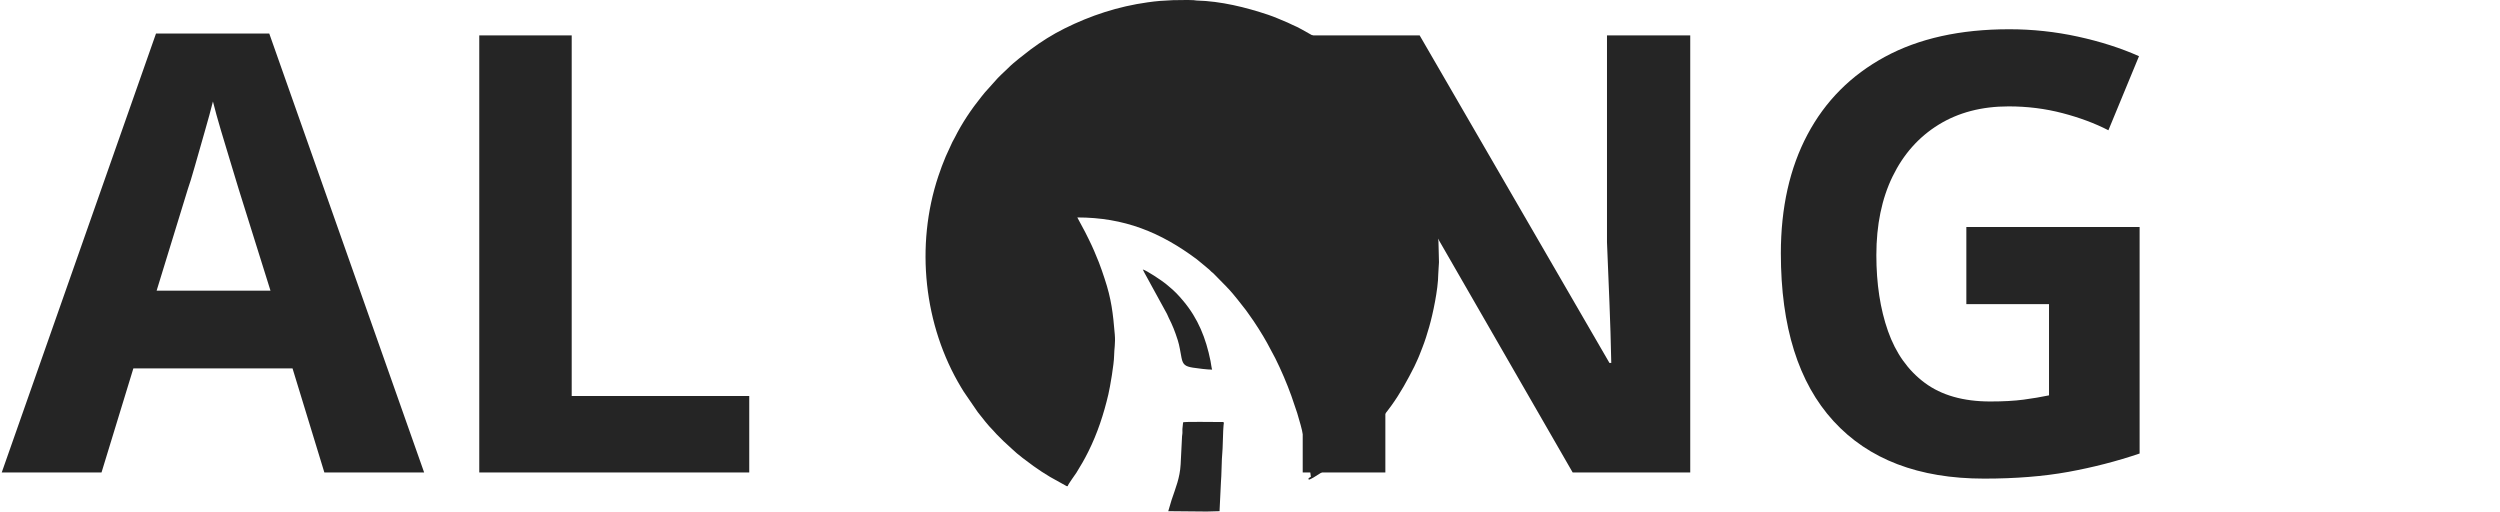
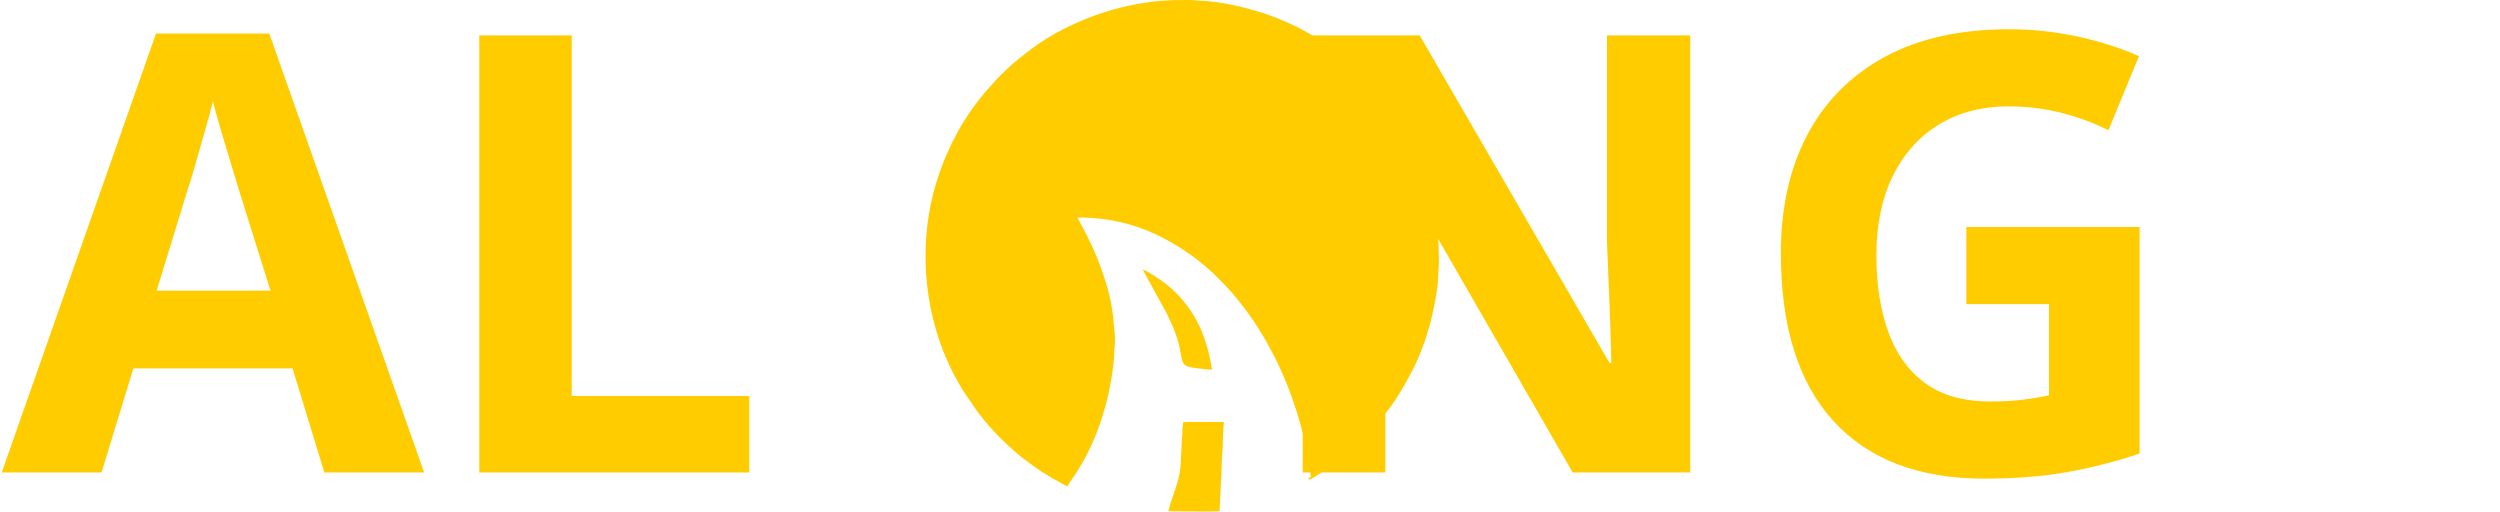
<svg xmlns="http://www.w3.org/2000/svg" xml:space="preserve" width="2.385in" height="0.488in" version="1.1" style="shape-rendering:geometricPrecision; text-rendering:geometricPrecision; image-rendering:optimizeQuality; fill-rule:evenodd; clip-rule:evenodd" viewBox="0 0 2379.55 487.32">
  <defs>
    <font id="FontID0" horiz-adv-x="741" font-variant="normal" style="fill-rule:nonzero" font-style="normal" font-weight="700">
      <font-face font-family="Avenir LT Std 65 Medium">
        <font-face-src>
          <font-face-name name="AvenirLTStd-Black" />
        </font-face-src>
      </font-face>
      <missing-glyph>
        <path d="M0 0z" />
      </missing-glyph>
      <glyph unicode="A" horiz-adv-x="741" d="M-0.997 0l171.999 0 58.999 149.998 274.999 0 60.999 -149.998 175.999 0 -307.997 707.997 -129.001 0 -305.997 -707.997zm452.998 282.003l-173.002 0 86.003 219.994 87 -219.994z" />
      <glyph unicode="G" horiz-adv-x="777" d="M713 420.001l-276.999 0 0 -143.998 127.001 0 0 -115.001c-29.004,-16 -78.999,-35.005 -147.002,-35.005 -133.001,0 -220.001,96.003 -220.001,228.001 0,132.004 87,228.001 220.001,228.001 78.999,0 129.998,-22.997 171.999,-66.999l110.004 119.997c-71.006,66.002 -170.006,91 -282.003,91 -220.997,0 -381.999,-144.995 -381.999,-371.999 0,-226.998 161.002,-371.999 381.999,-371.999 103.997,0 204.997,20.001 297,68.002l0 369.999z" />
      <glyph unicode="L" horiz-adv-x="537" d="M78.003 0l444.998 0 0 143.998 -289 0 0 563.999 -155.999 0 0 -707.997z" />
      <glyph unicode="N" horiz-adv-x="814" d="M72.002 0l155.999 0 0 503.997 2 0 309 -503.997 204 0 0 707.997 -155.999 0 0 -491.996 -2 0 -301 491.996 -212 0 0 -707.997z" />
    </font>
    <style type="text/css">
   
    @font-face { font-family:"Avenir LT Std 65 Medium";font-variant:normal;font-style:normal;font-weight:bold;src:url("#FontID0") format(svg)}
-     .fil0 {fill:#252525}
+     .fil0 {fill:#ffcc00}
    .fnt0 {font-weight:bold;font-size:583.25px;font-family:'Avenir LT Std 65 Medium'}
   
  </style>
  </defs>
  <g id="Layer_x0020_1">
    <g id="_2393997336496">
      <path class="fil0" d="M1016.15 463.05c0.12,-1.47 7.19,-10.97 8.23,-12.67 4.5,-7.34 7.42,-12.23 11.32,-20.03 8.73,-17.47 14.69,-35.69 19.15,-54.69 1.69,-7.19 5.35,-28.71 5.46,-36.68 0.09,-6.61 1.35,-11.85 0.66,-20.21 -1.67,-20.18 -3.26,-34.03 -9.72,-53.33 -1.77,-5.29 -3.44,-10.46 -5.43,-15.47 -2.99,-7.52 -6.04,-14.78 -9.67,-22.02 -1.22,-2.44 -2.31,-4.63 -3.48,-6.97l-7.42 -13.83c44.62,0 79.27,14.07 113.86,39.88l8.14 6.7c0.88,0.71 1.16,0.97 1.99,1.71 0.82,0.73 1.19,0.86 2.02,1.69 0.62,0.61 1.04,1.12 1.68,1.69 0.83,0.73 1.19,0.86 2.03,1.68l12.69 12.93c0.66,0.84 1.08,1.18 1.8,1.9 3.33,3.34 13.88,16.72 16.51,20.24 1.12,1.5 1.98,2.86 3.08,4.34 5.16,6.98 13.01,19.46 17.02,26.8l7.75 14.51c5.56,11.13 11.09,24.03 15.35,35.89l5.56 16.36c1.18,4.03 2.2,7.43 3.32,11.51 2.05,7.53 3.97,15.67 5.64,23.69 0.88,4.24 3.67,20.8 4.07,25.6 -0.9,0.48 -1.78,0.89 -2.36,1.69 0.27,0.49 0.16,0.36 0.34,1.01 3.25,-0.27 20.62,-12.6 23.79,-14.98 2.63,-1.97 4.92,-3.64 7.45,-5.69 8.19,-6.63 18.99,-15.62 25.49,-23.39 0.55,-0.65 1.06,-1.1 1.67,-1.7l4.54 -4.91c5.45,-6.51 10.81,-13.02 15.8,-19.93 8.46,-11.7 15.31,-24.23 21.84,-37.16 0.77,-1.53 1.27,-2.83 2.02,-4.38 2.2,-4.56 3.83,-9.05 5.71,-13.84 2.54,-6.47 4.46,-12.74 6.42,-19.54 3.52,-12.18 8.53,-35.81 8.64,-50.02 0.03,-3.36 0.6,-7.67 0.68,-11.25l0 -1.19 -0.48 -19.1c-0.64,-4.21 -0.46,-8.09 -1.01,-12.14 -0.54,-3.94 -1.02,-7.58 -1.53,-11.28 -1.48,-10.82 -4.01,-22 -7.31,-32.14 -6.21,-19.05 -13.45,-37.14 -23.71,-54.17 -4.84,-8.03 -10.07,-15.91 -15.71,-23.39l-13.35 -15.98c-0.66,-0.83 -0.75,-1.03 -1.55,-1.83 -3.24,-3.22 -6.23,-6.82 -9.61,-9.95 -9.07,-8.39 -18.43,-16.53 -28.57,-23.68 -6.3,-4.45 -12.84,-8.98 -19.67,-12.69 -5.62,-3.06 -11.08,-6.52 -17.03,-8.93 -1.59,-0.64 -2.86,-1.47 -4.57,-2.17 -6.27,-2.6 -12.3,-5.35 -18.78,-7.52 -21.33,-7.12 -44.92,-12.92 -67.74,-13.51 -1.61,-0.04 -1.54,-0.27 -3.02,-0.35 -6.58,-0.36 -13.31,0.03 -19.9,0l-12.11 0.7c-3.71,0.28 -8.13,0.83 -11.81,1.35 -28.37,3.97 -54.32,12.53 -79.25,24.93 -11.27,5.6 -22.21,12.48 -32.27,19.98l-10.99 8.57c-3.58,2.89 -7.16,5.83 -10.43,9.12l-6.74 6.41c-1.15,1.15 -2.05,2.05 -3.21,3.2l-12.27 13.69c-1.01,1.25 -1.84,2.24 -2.88,3.53 -9.86,12.19 -18.83,25.54 -25.84,39.57 -0.77,1.54 -1.5,2.64 -2.25,4.16l-6.26 13.63c-2.63,6.26 -4.87,12.19 -7.09,18.86 -22.03,66.05 -13.85,142.29 21.85,201.42 0.86,1.43 1.5,2.56 2.44,3.97l13.3 19.4c4.78,5.97 9.38,12.2 14.8,17.57 1.29,1.28 1.94,2.3 3.2,3.54 2.29,2.26 4.3,4.3 6.58,6.57l8.26 7.59c4.82,4.8 14.81,12.16 20.29,16.12 5.05,3.65 10.33,7.07 15.68,10.27l14.74 8.2c1.14,0.59 1.26,0.91 2.13,0.55zm137.55 -110.92c-0.46,-0.95 -1.2,-6.52 -1.54,-8.23 -4.36,-21.65 -11.79,-40.37 -26,-57.28 -4.48,-5.33 -8.32,-9.45 -13.97,-14.01 -0.95,-0.77 -1.75,-1.48 -2.75,-2.3 -3.71,-3.02 -18.19,-12.75 -21.81,-13.59 0.55,1.04 0.96,2.03 1.58,3.14l3.59 6.53c0.7,1.25 1.03,2.05 1.78,3.28l16.11 29.4c0.62,1.27 0.97,2.32 1.56,3.5 3.97,7.88 5.94,12.94 8.73,21.61 1.67,5.22 2.4,10.84 3.55,16.68 1.3,6.62 3.62,8.21 10.84,9.39 4.56,0.75 14.01,1.88 18.35,1.88zm-41.8 134.86l36.75 0.34c4.44,0 8.06,-0.34 12.14,-0.34l0 -0.67 1.3 -27.02c0.55,-4.91 0.73,-23.58 1.25,-27.06 0.49,-3.25 0.75,-23.76 1.25,-27.08 0.55,-3.63 0.55,-3.16 -3.46,-3.12 -4.52,0.04 -34.34,-0.46 -35.1,0.3l-0.65 6.43c-0.04,1.22 0.06,2.51 0.02,3.73 -0.05,1.61 -0.27,1.54 -0.35,3.02l-1.36 26.96c-0.71,12.89 -4.77,22.29 -8.63,33.85l-3.16 10.66z" />
      <text x="0.58" y="450.13" class="fil0 fnt0">AL   NG</text>
    </g>
  </g>
</svg>
